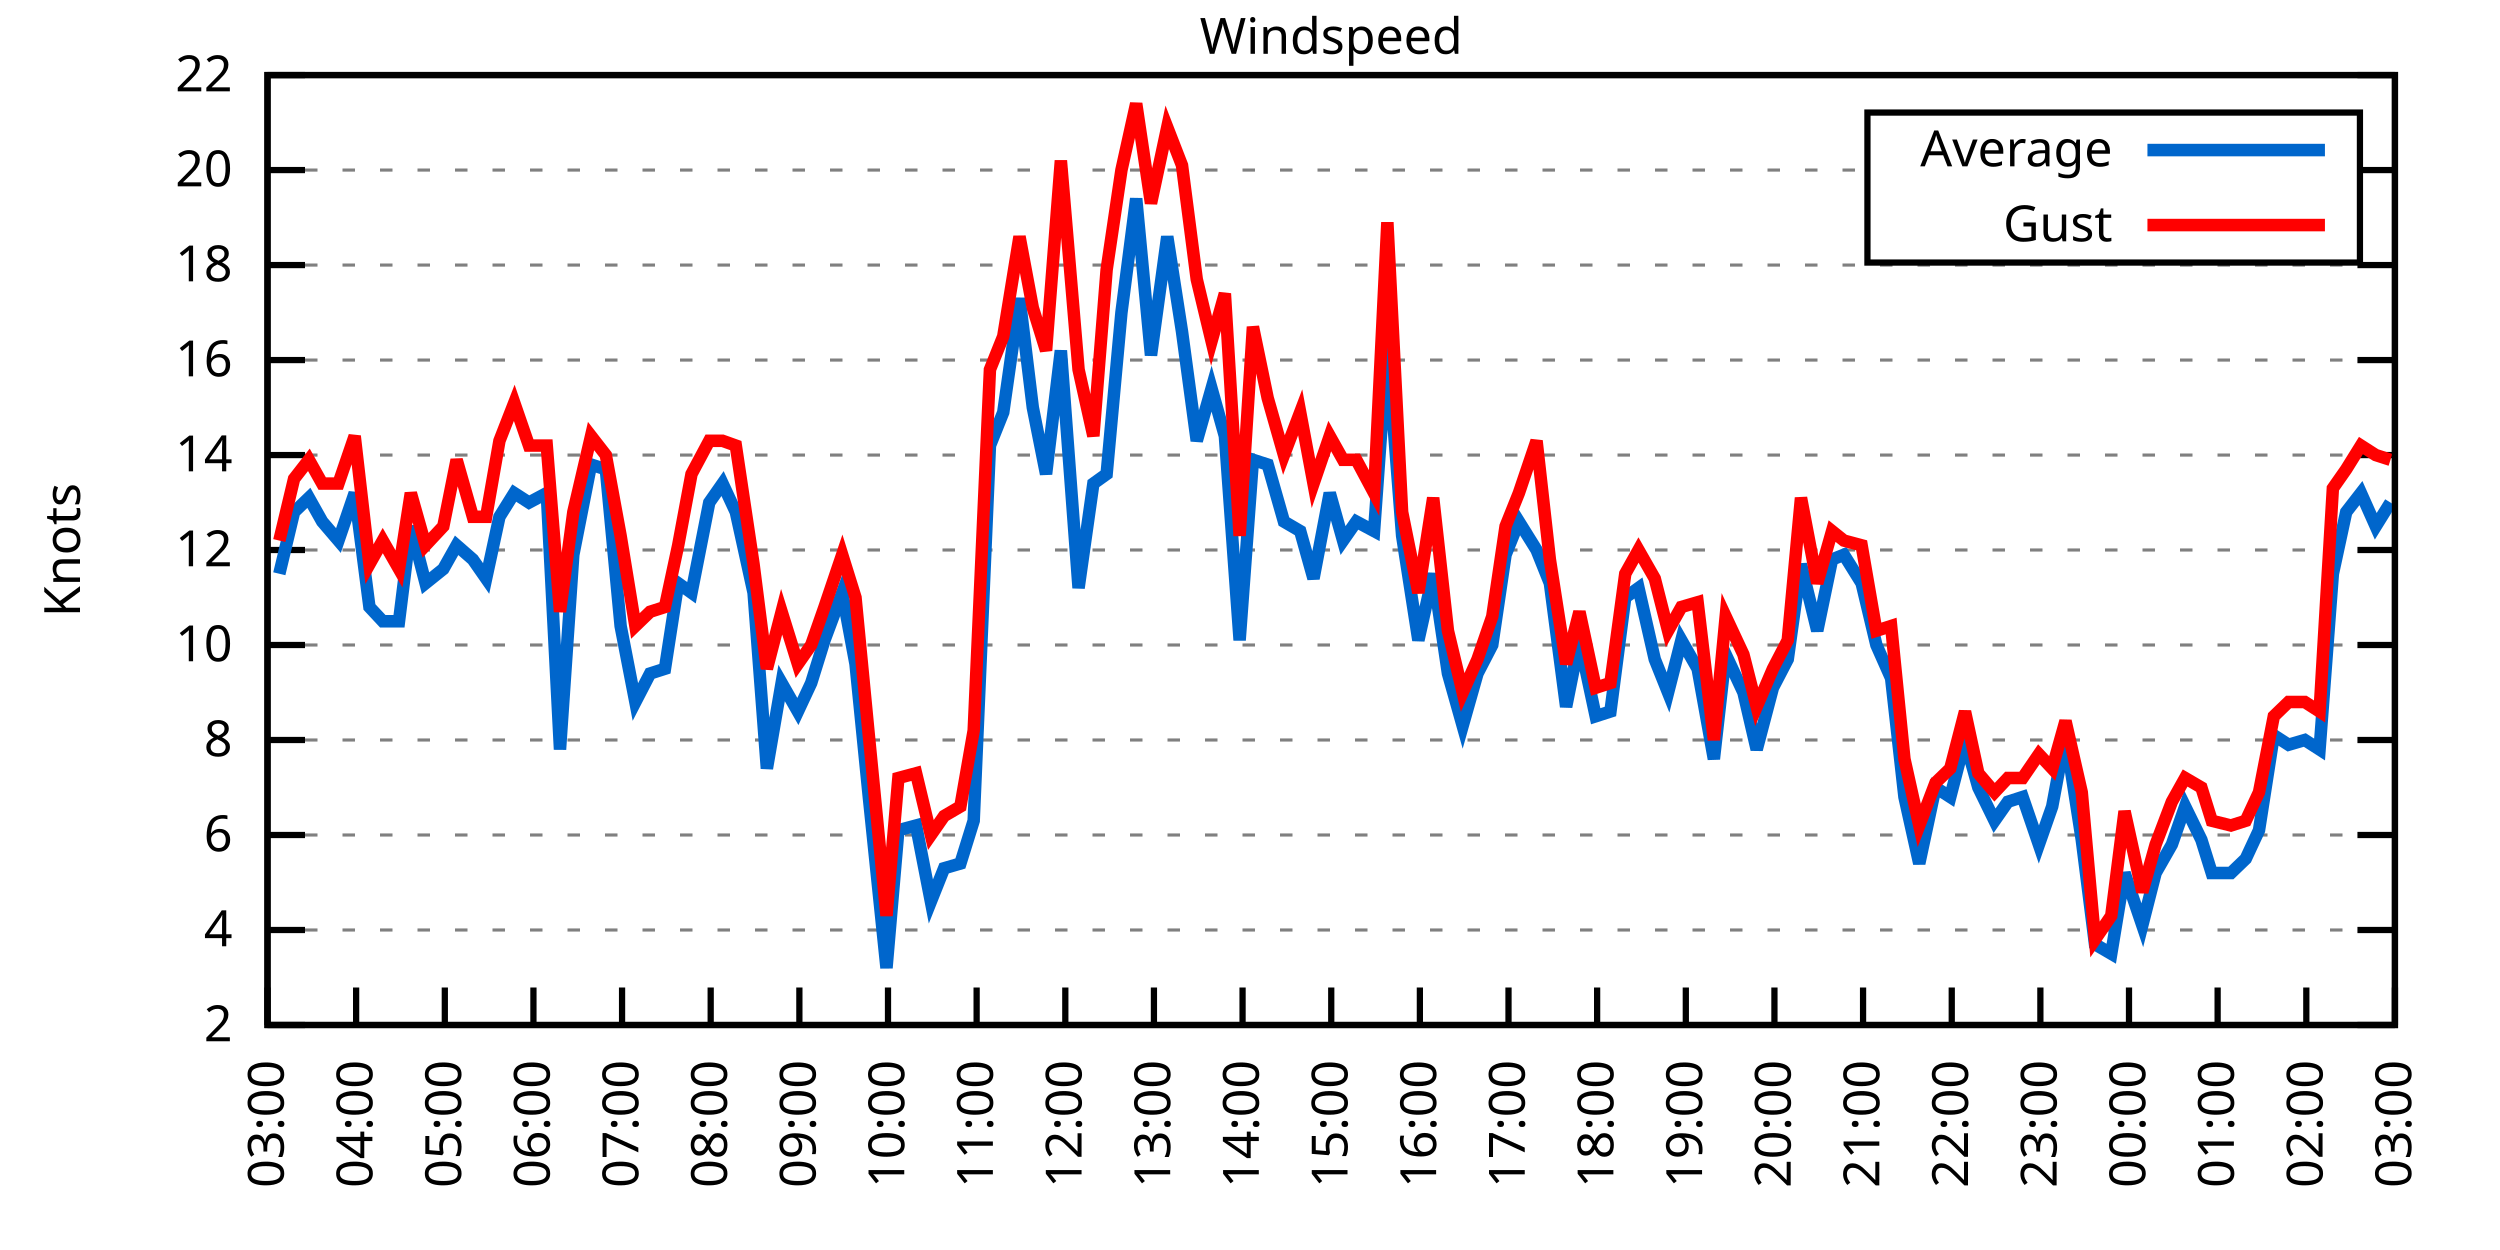
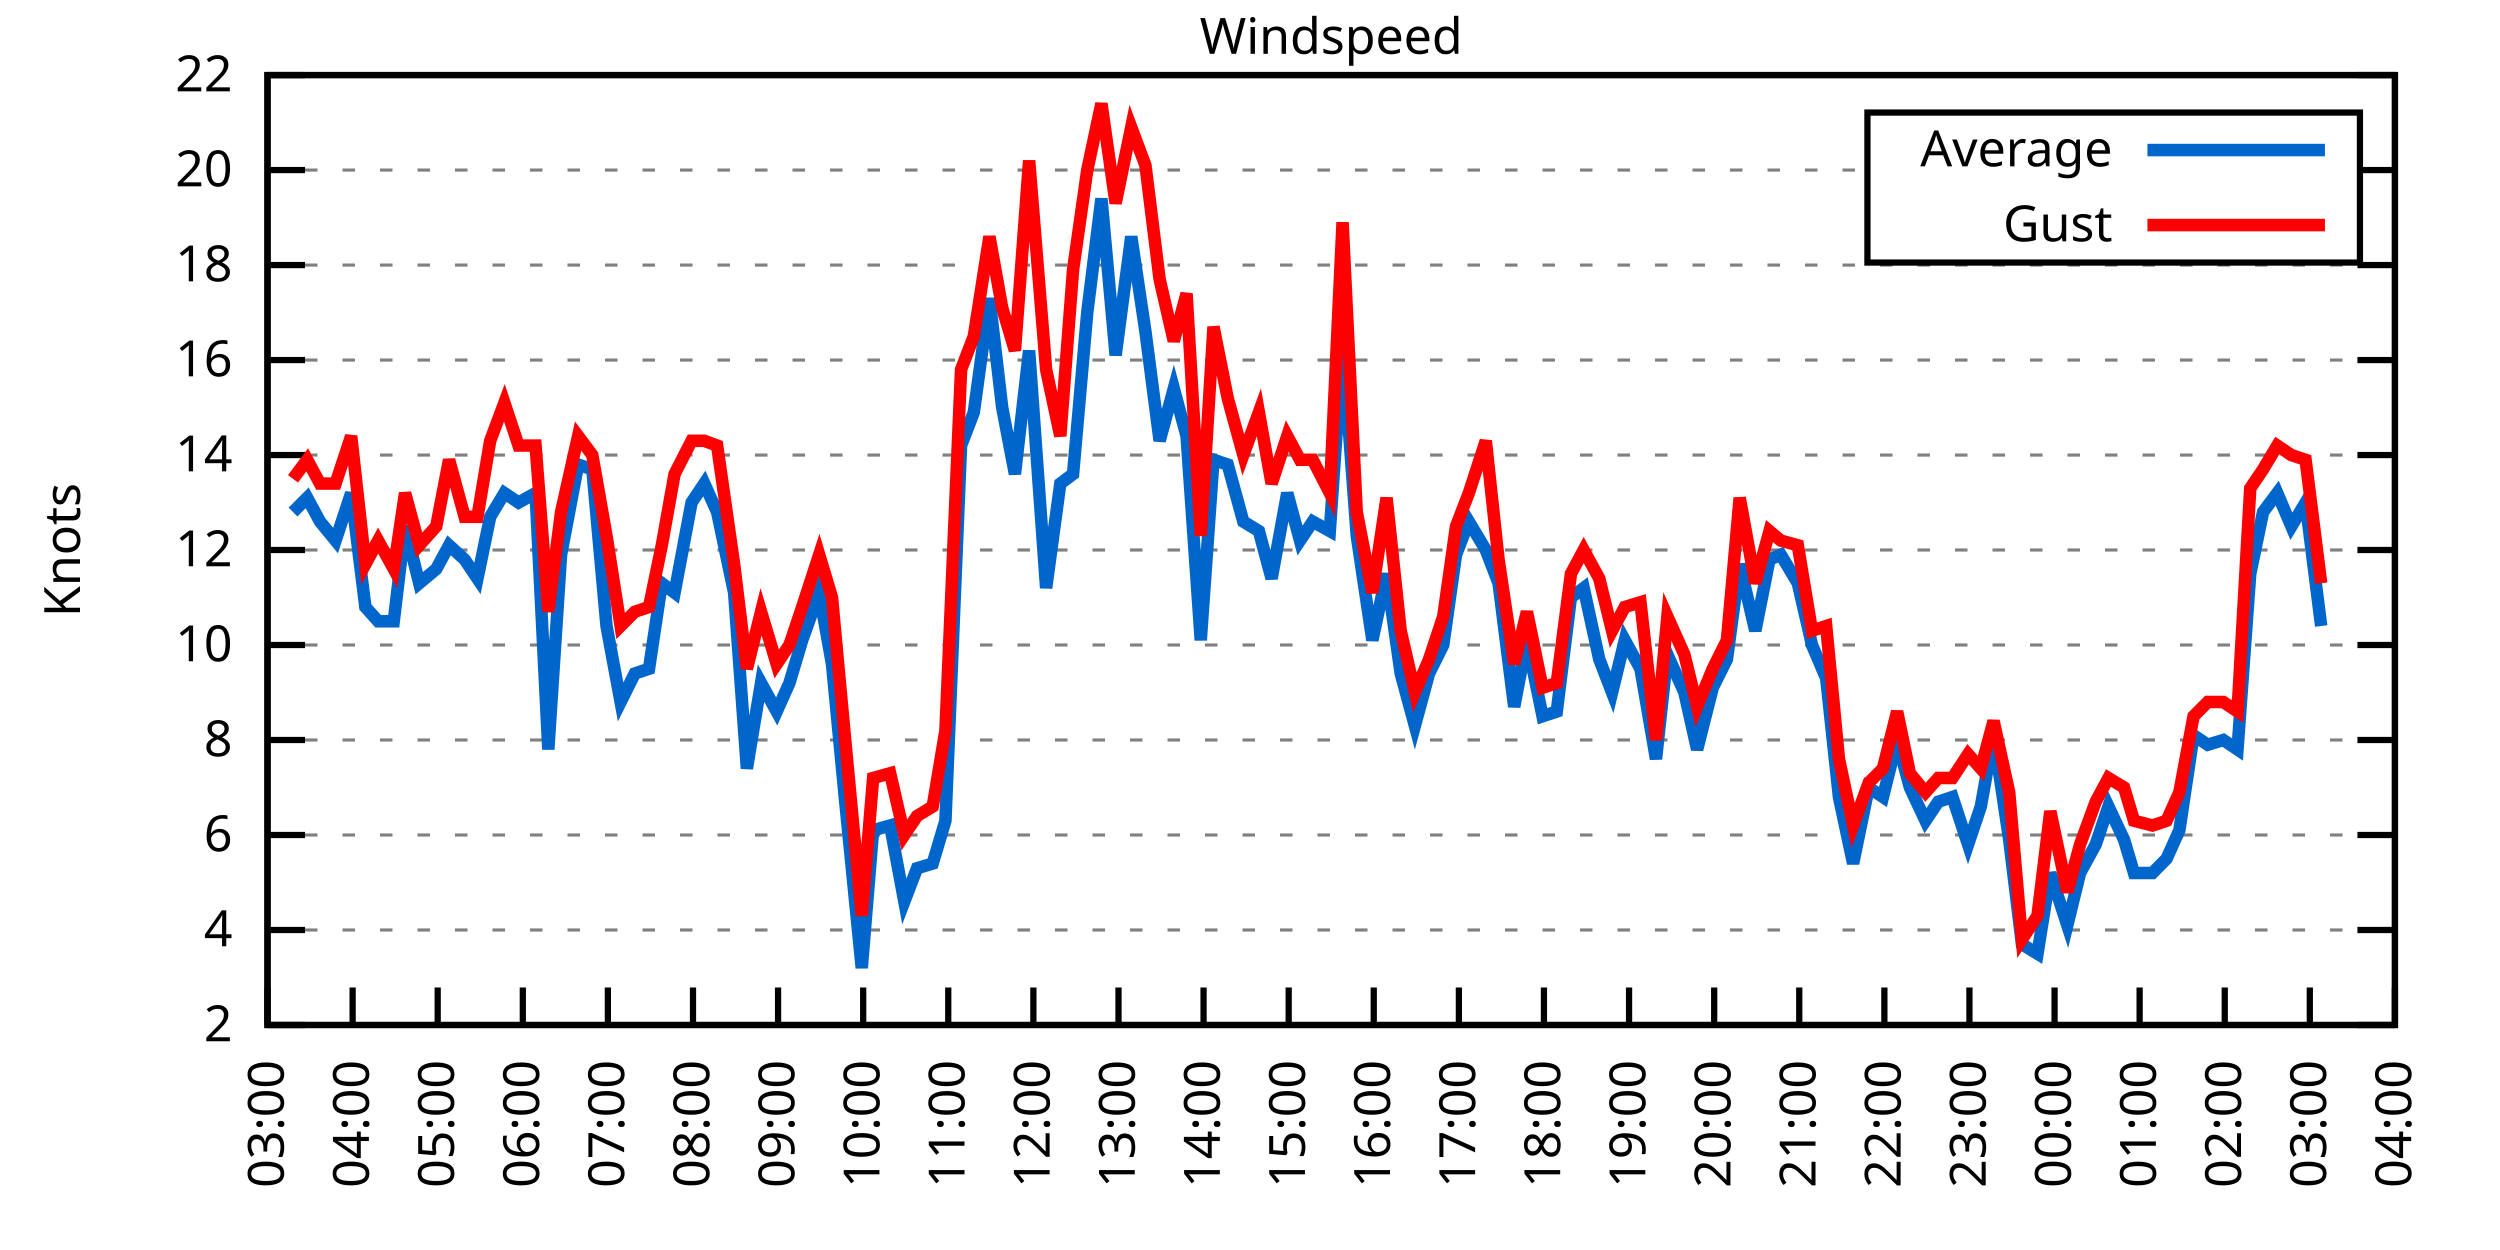
<svg xmlns="http://www.w3.org/2000/svg" xmlns:xlink="http://www.w3.org/1999/xlink" width="400" height="200" viewBox="0 0 400 200">
  <g id="gnuplot_canvas">
    <rect x="0" y="0" width="400" height="200" fill="none" />
    <defs>
      <circle id="gpDot" r="0.5" stroke-width="0.5" stroke="currentColor" />
      <path id="gpPt0" stroke-width="0.333" stroke="currentColor" d="M-1,0 h2 M0,-1 v2" />
      <path id="gpPt1" stroke-width="0.333" stroke="currentColor" d="M-1,-1 L1,1 M1,-1 L-1,1" />
      <path id="gpPt2" stroke-width="0.333" stroke="currentColor" d="M-1,0 L1,0 M0,-1 L0,1 M-1,-1 L1,1 M-1,1 L1,-1" />
      <rect id="gpPt3" stroke-width="0.333" stroke="currentColor" x="-1" y="-1" width="2" height="2" />
      <rect id="gpPt4" stroke-width="0.333" stroke="currentColor" fill="currentColor" x="-1" y="-1" width="2" height="2" />
      <circle id="gpPt5" stroke-width="0.333" stroke="currentColor" cx="0" cy="0" r="1" />
      <use xlink:href="#gpPt5" id="gpPt6" fill="currentColor" stroke="none" />
      <path id="gpPt7" stroke-width="0.333" stroke="currentColor" d="M0,-1.33 L-1.33,0.67 L1.33,0.67 z" />
      <use xlink:href="#gpPt7" id="gpPt8" fill="currentColor" stroke="none" />
      <use xlink:href="#gpPt7" id="gpPt9" stroke="currentColor" transform="rotate(180)" />
      <use xlink:href="#gpPt9" id="gpPt10" fill="currentColor" stroke="none" />
      <use xlink:href="#gpPt3" id="gpPt11" stroke="currentColor" transform="rotate(45)" />
      <use xlink:href="#gpPt11" id="gpPt12" fill="currentColor" stroke="none" />
      <path id="gpPt13" stroke-width="0.333" stroke="currentColor" d="M0,1.330 L1.265,0.411 L0.782,-1.067 L-0.782,-1.076 L-1.265,0.411 z" />
      <use xlink:href="#gpPt13" id="gpPt14" fill="currentColor" stroke="none" />
      <filter id="textbox" filterUnits="objectBoundingBox" x="0" y="0" height="1" width="1">
        <feFlood flood-color="white" flood-opacity="1" result="bgnd" />
        <feComposite in="SourceGraphic" in2="bgnd" operator="atop" />
      </filter>
      <filter id="greybox" filterUnits="objectBoundingBox" x="0" y="0" height="1" width="1">
        <feFlood flood-color="lightgrey" flood-opacity="1" result="grey" />
        <feComposite in="SourceGraphic" in2="grey" operator="atop" />
      </filter>
    </defs>
    <g fill="none" color="white" stroke="currentColor" stroke-width="1.00" stroke-linecap="butt" stroke-linejoin="miter">
</g>
    <g fill="none" color="black" stroke="currentColor" stroke-width="1.00" stroke-linecap="butt" stroke-linejoin="miter">
      <g stroke="none" shape-rendering="crispEdges">
        <polygon fill="rgb(255, 255, 255)" points="42.80,164.00 383.18,164.00 383.18,12.02 42.80,12.02 " />
      </g>
    </g>
    <g fill="none" color="black" stroke="currentColor" stroke-width="1.00" stroke-linecap="butt" stroke-linejoin="miter">
</g>
    <g fill="none" color="black" stroke="black" stroke-width="0.50" stroke-linecap="butt" stroke-linejoin="miter">
</g>
    <g fill="none" color="gray" stroke="currentColor" stroke-width="0.50" stroke-linecap="butt" stroke-linejoin="miter">
      <path stroke="gray" stroke-dasharray="2,4" class="gridline" d="M42.80,164.00 L383.19,164.00  " />
    </g>
    <g fill="none" color="gray" stroke="gray" stroke-width="1.00" stroke-linecap="butt" stroke-linejoin="miter">
</g>
    <g fill="none" color="black" stroke="currentColor" stroke-width="1.00" stroke-linecap="butt" stroke-linejoin="miter">
      <path stroke="black" d="M42.80,164.00 L48.80,164.00 M383.19,164.00 L377.19,164.00  " />
      <g transform="translate(37.20,166.60)" stroke="none" fill="black" font-family="Sans" font-size="8.00" text-anchor="end">
        <text>
          <tspan font-family="Sans"> 2</tspan>
        </text>
      </g>
    </g>
    <g fill="none" color="black" stroke="currentColor" stroke-width="1.00" stroke-linecap="butt" stroke-linejoin="miter">
</g>
    <g fill="none" color="black" stroke="black" stroke-width="0.50" stroke-linecap="butt" stroke-linejoin="miter">
</g>
    <g fill="none" color="gray" stroke="currentColor" stroke-width="0.50" stroke-linecap="butt" stroke-linejoin="miter">
      <path stroke="gray" stroke-dasharray="2,4" class="gridline" d="M42.80,148.80 L383.19,148.80  " />
    </g>
    <g fill="none" color="gray" stroke="gray" stroke-width="1.00" stroke-linecap="butt" stroke-linejoin="miter">
</g>
    <g fill="none" color="black" stroke="currentColor" stroke-width="1.00" stroke-linecap="butt" stroke-linejoin="miter">
      <path stroke="black" d="M42.80,148.80 L48.80,148.80 M383.19,148.80 L377.19,148.80  " />
      <g transform="translate(37.20,151.40)" stroke="none" fill="black" font-family="Sans" font-size="8.00" text-anchor="end">
        <text>
          <tspan font-family="Sans"> 4</tspan>
        </text>
      </g>
    </g>
    <g fill="none" color="black" stroke="currentColor" stroke-width="1.00" stroke-linecap="butt" stroke-linejoin="miter">
</g>
    <g fill="none" color="black" stroke="black" stroke-width="0.50" stroke-linecap="butt" stroke-linejoin="miter">
</g>
    <g fill="none" color="gray" stroke="currentColor" stroke-width="0.50" stroke-linecap="butt" stroke-linejoin="miter">
      <path stroke="gray" stroke-dasharray="2,4" class="gridline" d="M42.80,133.60 L383.19,133.60  " />
    </g>
    <g fill="none" color="gray" stroke="gray" stroke-width="1.00" stroke-linecap="butt" stroke-linejoin="miter">
</g>
    <g fill="none" color="black" stroke="currentColor" stroke-width="1.00" stroke-linecap="butt" stroke-linejoin="miter">
      <path stroke="black" d="M42.80,133.60 L48.80,133.60 M383.19,133.60 L377.19,133.60  " />
      <g transform="translate(37.20,136.20)" stroke="none" fill="black" font-family="Sans" font-size="8.00" text-anchor="end">
        <text>
          <tspan font-family="Sans"> 6</tspan>
        </text>
      </g>
    </g>
    <g fill="none" color="black" stroke="currentColor" stroke-width="1.00" stroke-linecap="butt" stroke-linejoin="miter">
</g>
    <g fill="none" color="black" stroke="black" stroke-width="0.50" stroke-linecap="butt" stroke-linejoin="miter">
</g>
    <g fill="none" color="gray" stroke="currentColor" stroke-width="0.50" stroke-linecap="butt" stroke-linejoin="miter">
      <path stroke="gray" stroke-dasharray="2,4" class="gridline" d="M42.80,118.40 L383.19,118.40  " />
    </g>
    <g fill="none" color="gray" stroke="gray" stroke-width="1.00" stroke-linecap="butt" stroke-linejoin="miter">
</g>
    <g fill="none" color="black" stroke="currentColor" stroke-width="1.00" stroke-linecap="butt" stroke-linejoin="miter">
      <path stroke="black" d="M42.80,118.40 L48.80,118.40 M383.19,118.40 L377.19,118.40  " />
      <g transform="translate(37.20,121.00)" stroke="none" fill="black" font-family="Sans" font-size="8.00" text-anchor="end">
        <text>
          <tspan font-family="Sans"> 8</tspan>
        </text>
      </g>
    </g>
    <g fill="none" color="black" stroke="currentColor" stroke-width="1.00" stroke-linecap="butt" stroke-linejoin="miter">
</g>
    <g fill="none" color="black" stroke="black" stroke-width="0.50" stroke-linecap="butt" stroke-linejoin="miter">
</g>
    <g fill="none" color="gray" stroke="currentColor" stroke-width="0.50" stroke-linecap="butt" stroke-linejoin="miter">
      <path stroke="gray" stroke-dasharray="2,4" class="gridline" d="M42.80,103.20 L383.19,103.20  " />
    </g>
    <g fill="none" color="gray" stroke="gray" stroke-width="1.00" stroke-linecap="butt" stroke-linejoin="miter">
</g>
    <g fill="none" color="black" stroke="currentColor" stroke-width="1.00" stroke-linecap="butt" stroke-linejoin="miter">
      <path stroke="black" d="M42.80,103.20 L48.80,103.20 M383.19,103.20 L377.19,103.20  " />
      <g transform="translate(37.20,105.80)" stroke="none" fill="black" font-family="Sans" font-size="8.00" text-anchor="end">
        <text>
          <tspan font-family="Sans"> 10</tspan>
        </text>
      </g>
    </g>
    <g fill="none" color="black" stroke="currentColor" stroke-width="1.00" stroke-linecap="butt" stroke-linejoin="miter">
</g>
    <g fill="none" color="black" stroke="black" stroke-width="0.50" stroke-linecap="butt" stroke-linejoin="miter">
</g>
    <g fill="none" color="gray" stroke="currentColor" stroke-width="0.50" stroke-linecap="butt" stroke-linejoin="miter">
      <path stroke="gray" stroke-dasharray="2,4" class="gridline" d="M42.80,88.00 L383.19,88.00  " />
    </g>
    <g fill="none" color="gray" stroke="gray" stroke-width="1.00" stroke-linecap="butt" stroke-linejoin="miter">
</g>
    <g fill="none" color="black" stroke="currentColor" stroke-width="1.00" stroke-linecap="butt" stroke-linejoin="miter">
      <path stroke="black" d="M42.80,88.00 L48.80,88.00 M383.19,88.00 L377.19,88.00  " />
      <g transform="translate(37.20,90.60)" stroke="none" fill="black" font-family="Sans" font-size="8.00" text-anchor="end">
        <text>
          <tspan font-family="Sans"> 12</tspan>
        </text>
      </g>
    </g>
    <g fill="none" color="black" stroke="currentColor" stroke-width="1.00" stroke-linecap="butt" stroke-linejoin="miter">
</g>
    <g fill="none" color="black" stroke="black" stroke-width="0.50" stroke-linecap="butt" stroke-linejoin="miter">
</g>
    <g fill="none" color="gray" stroke="currentColor" stroke-width="0.50" stroke-linecap="butt" stroke-linejoin="miter">
      <path stroke="gray" stroke-dasharray="2,4" class="gridline" d="M42.80,72.81 L383.19,72.81  " />
    </g>
    <g fill="none" color="gray" stroke="gray" stroke-width="1.00" stroke-linecap="butt" stroke-linejoin="miter">
</g>
    <g fill="none" color="black" stroke="currentColor" stroke-width="1.00" stroke-linecap="butt" stroke-linejoin="miter">
      <path stroke="black" d="M42.80,72.81 L48.80,72.81 M383.19,72.81 L377.19,72.81  " />
      <g transform="translate(37.20,75.41)" stroke="none" fill="black" font-family="Sans" font-size="8.00" text-anchor="end">
        <text>
          <tspan font-family="Sans"> 14</tspan>
        </text>
      </g>
    </g>
    <g fill="none" color="black" stroke="currentColor" stroke-width="1.00" stroke-linecap="butt" stroke-linejoin="miter">
</g>
    <g fill="none" color="black" stroke="black" stroke-width="0.50" stroke-linecap="butt" stroke-linejoin="miter">
</g>
    <g fill="none" color="gray" stroke="currentColor" stroke-width="0.50" stroke-linecap="butt" stroke-linejoin="miter">
      <path stroke="gray" stroke-dasharray="2,4" class="gridline" d="M42.80,57.61 L383.19,57.61  " />
    </g>
    <g fill="none" color="gray" stroke="gray" stroke-width="1.00" stroke-linecap="butt" stroke-linejoin="miter">
</g>
    <g fill="none" color="black" stroke="currentColor" stroke-width="1.00" stroke-linecap="butt" stroke-linejoin="miter">
      <path stroke="black" d="M42.80,57.61 L48.80,57.61 M383.19,57.61 L377.19,57.61  " />
      <g transform="translate(37.20,60.21)" stroke="none" fill="black" font-family="Sans" font-size="8.00" text-anchor="end">
        <text>
          <tspan font-family="Sans"> 16</tspan>
        </text>
      </g>
    </g>
    <g fill="none" color="black" stroke="currentColor" stroke-width="1.00" stroke-linecap="butt" stroke-linejoin="miter">
</g>
    <g fill="none" color="black" stroke="black" stroke-width="0.50" stroke-linecap="butt" stroke-linejoin="miter">
</g>
    <g fill="none" color="gray" stroke="currentColor" stroke-width="0.50" stroke-linecap="butt" stroke-linejoin="miter">
      <path stroke="gray" stroke-dasharray="2,4" class="gridline" d="M42.80,42.41 L383.19,42.41  " />
    </g>
    <g fill="none" color="gray" stroke="gray" stroke-width="1.00" stroke-linecap="butt" stroke-linejoin="miter">
</g>
    <g fill="none" color="black" stroke="currentColor" stroke-width="1.00" stroke-linecap="butt" stroke-linejoin="miter">
      <path stroke="black" d="M42.80,42.41 L48.80,42.41 M383.19,42.41 L377.19,42.41  " />
      <g transform="translate(37.20,45.01)" stroke="none" fill="black" font-family="Sans" font-size="8.00" text-anchor="end">
        <text>
          <tspan font-family="Sans"> 18</tspan>
        </text>
      </g>
    </g>
    <g fill="none" color="black" stroke="currentColor" stroke-width="1.00" stroke-linecap="butt" stroke-linejoin="miter">
</g>
    <g fill="none" color="black" stroke="black" stroke-width="0.50" stroke-linecap="butt" stroke-linejoin="miter">
</g>
    <g fill="none" color="gray" stroke="currentColor" stroke-width="0.50" stroke-linecap="butt" stroke-linejoin="miter">
      <path stroke="gray" stroke-dasharray="2,4" class="gridline" d="M42.80,27.21 L298.79,27.21 M377.59,27.21 L383.19,27.21  " />
    </g>
    <g fill="none" color="gray" stroke="gray" stroke-width="1.00" stroke-linecap="butt" stroke-linejoin="miter">
</g>
    <g fill="none" color="black" stroke="currentColor" stroke-width="1.00" stroke-linecap="butt" stroke-linejoin="miter">
      <path stroke="black" d="M42.80,27.21 L48.80,27.21 M383.19,27.21 L377.19,27.21  " />
      <g transform="translate(37.20,29.81)" stroke="none" fill="black" font-family="Sans" font-size="8.00" text-anchor="end">
        <text>
          <tspan font-family="Sans"> 20</tspan>
        </text>
      </g>
    </g>
    <g fill="none" color="black" stroke="currentColor" stroke-width="1.00" stroke-linecap="butt" stroke-linejoin="miter">
</g>
    <g fill="none" color="black" stroke="black" stroke-width="0.50" stroke-linecap="butt" stroke-linejoin="miter">
</g>
    <g fill="none" color="gray" stroke="currentColor" stroke-width="0.50" stroke-linecap="butt" stroke-linejoin="miter">
      <path stroke="gray" stroke-dasharray="2,4" class="gridline" d="M42.80,12.01 L383.19,12.01  " />
    </g>
    <g fill="none" color="gray" stroke="gray" stroke-width="1.00" stroke-linecap="butt" stroke-linejoin="miter">
</g>
    <g fill="none" color="black" stroke="currentColor" stroke-width="1.00" stroke-linecap="butt" stroke-linejoin="miter">
      <path stroke="black" d="M42.80,12.01 L48.80,12.01 M383.19,12.01 L377.19,12.01  " />
      <g transform="translate(37.20,14.61)" stroke="none" fill="black" font-family="Sans" font-size="8.00" text-anchor="end">
        <text>
          <tspan font-family="Sans"> 22</tspan>
        </text>
      </g>
    </g>
    <g fill="none" color="black" stroke="currentColor" stroke-width="1.00" stroke-linecap="butt" stroke-linejoin="miter">
      <path stroke="black" d="M42.80,164.00 L42.80,158.00  " />
      <g transform="translate(45.40,169.60) rotate(270.00)" stroke="none" fill="black" font-family="Sans" font-size="8.00" text-anchor="end">
        <text>
          <tspan font-family="Sans">03:00</tspan>
        </text>
      </g>
    </g>
    <g fill="none" color="black" stroke="currentColor" stroke-width="1.00" stroke-linecap="butt" stroke-linejoin="miter">
-       <path stroke="black" d="M56.98,164.00 L56.98,158.00  " />
-       <g transform="translate(59.58,169.60) rotate(270.00)" stroke="none" fill="black" font-family="Sans" font-size="8.00" text-anchor="end">
+       <path stroke="black" d="M56.42,164.00 L56.42,158.00  " />
+       <g transform="translate(59.02,169.60) rotate(270.00)" stroke="none" fill="black" font-family="Sans" font-size="8.00" text-anchor="end">
        <text>
          <tspan font-family="Sans">04:00</tspan>
        </text>
      </g>
    </g>
    <g fill="none" color="black" stroke="currentColor" stroke-width="1.00" stroke-linecap="butt" stroke-linejoin="miter">
-       <path stroke="black" d="M71.17,164.00 L71.17,158.00  " />
-       <g transform="translate(73.77,169.60) rotate(270.00)" stroke="none" fill="black" font-family="Sans" font-size="8.00" text-anchor="end">
+       <path stroke="black" d="M70.03,164.00 L70.03,158.00  " />
+       <g transform="translate(72.63,169.60) rotate(270.00)" stroke="none" fill="black" font-family="Sans" font-size="8.00" text-anchor="end">
        <text>
          <tspan font-family="Sans">05:00</tspan>
        </text>
      </g>
    </g>
    <g fill="none" color="black" stroke="currentColor" stroke-width="1.00" stroke-linecap="butt" stroke-linejoin="miter">
-       <path stroke="black" d="M85.35,164.00 L85.35,158.00  " />
-       <g transform="translate(87.95,169.60) rotate(270.00)" stroke="none" fill="black" font-family="Sans" font-size="8.00" text-anchor="end">
+       <path stroke="black" d="M83.65,164.00 L83.65,158.00  " />
+       <g transform="translate(86.25,169.60) rotate(270.00)" stroke="none" fill="black" font-family="Sans" font-size="8.00" text-anchor="end">
        <text>
          <tspan font-family="Sans">06:00</tspan>
        </text>
      </g>
    </g>
    <g fill="none" color="black" stroke="currentColor" stroke-width="1.00" stroke-linecap="butt" stroke-linejoin="miter">
-       <path stroke="black" d="M99.53,164.00 L99.53,158.00  " />
-       <g transform="translate(102.13,169.60) rotate(270.00)" stroke="none" fill="black" font-family="Sans" font-size="8.00" text-anchor="end">
+       <path stroke="black" d="M97.26,164.00 L97.26,158.00  " />
+       <g transform="translate(99.86,169.60) rotate(270.00)" stroke="none" fill="black" font-family="Sans" font-size="8.00" text-anchor="end">
        <text>
          <tspan font-family="Sans">07:00</tspan>
        </text>
      </g>
    </g>
    <g fill="none" color="black" stroke="currentColor" stroke-width="1.00" stroke-linecap="butt" stroke-linejoin="miter">
-       <path stroke="black" d="M113.71,164.00 L113.71,158.00  " />
-       <g transform="translate(116.31,169.60) rotate(270.00)" stroke="none" fill="black" font-family="Sans" font-size="8.00" text-anchor="end">
+       <path stroke="black" d="M110.88,164.00 L110.88,158.00  " />
+       <g transform="translate(113.48,169.60) rotate(270.00)" stroke="none" fill="black" font-family="Sans" font-size="8.00" text-anchor="end">
        <text>
          <tspan font-family="Sans">08:00</tspan>
        </text>
      </g>
    </g>
    <g fill="none" color="black" stroke="currentColor" stroke-width="1.00" stroke-linecap="butt" stroke-linejoin="miter">
-       <path stroke="black" d="M127.90,164.00 L127.90,158.00  " />
-       <g transform="translate(130.50,169.60) rotate(270.00)" stroke="none" fill="black" font-family="Sans" font-size="8.00" text-anchor="end">
+       <path stroke="black" d="M124.49,164.00 L124.49,158.00  " />
+       <g transform="translate(127.09,169.60) rotate(270.00)" stroke="none" fill="black" font-family="Sans" font-size="8.00" text-anchor="end">
        <text>
          <tspan font-family="Sans">09:00</tspan>
        </text>
      </g>
    </g>
    <g fill="none" color="black" stroke="currentColor" stroke-width="1.00" stroke-linecap="butt" stroke-linejoin="miter">
-       <path stroke="black" d="M142.08,164.00 L142.08,158.00  " />
-       <g transform="translate(144.68,169.60) rotate(270.00)" stroke="none" fill="black" font-family="Sans" font-size="8.00" text-anchor="end">
+       <path stroke="black" d="M138.11,164.00 L138.11,158.00  " />
+       <g transform="translate(140.71,169.60) rotate(270.00)" stroke="none" fill="black" font-family="Sans" font-size="8.00" text-anchor="end">
        <text>
          <tspan font-family="Sans">10:00</tspan>
        </text>
      </g>
    </g>
    <g fill="none" color="black" stroke="currentColor" stroke-width="1.00" stroke-linecap="butt" stroke-linejoin="miter">
-       <path stroke="black" d="M156.26,164.00 L156.26,158.00  " />
-       <g transform="translate(158.86,169.60) rotate(270.00)" stroke="none" fill="black" font-family="Sans" font-size="8.00" text-anchor="end">
+       <path stroke="black" d="M151.72,164.00 L151.72,158.00  " />
+       <g transform="translate(154.32,169.60) rotate(270.00)" stroke="none" fill="black" font-family="Sans" font-size="8.00" text-anchor="end">
        <text>
          <tspan font-family="Sans">11:00</tspan>
        </text>
      </g>
    </g>
    <g fill="none" color="black" stroke="currentColor" stroke-width="1.00" stroke-linecap="butt" stroke-linejoin="miter">
-       <path stroke="black" d="M170.45,164.00 L170.45,158.00  " />
-       <g transform="translate(173.05,169.60) rotate(270.00)" stroke="none" fill="black" font-family="Sans" font-size="8.00" text-anchor="end">
+       <path stroke="black" d="M165.34,164.00 L165.34,158.00  " />
+       <g transform="translate(167.94,169.60) rotate(270.00)" stroke="none" fill="black" font-family="Sans" font-size="8.00" text-anchor="end">
        <text>
          <tspan font-family="Sans">12:00</tspan>
        </text>
      </g>
    </g>
    <g fill="none" color="black" stroke="currentColor" stroke-width="1.00" stroke-linecap="butt" stroke-linejoin="miter">
-       <path stroke="black" d="M184.63,164.00 L184.63,158.00  " />
-       <g transform="translate(187.23,169.60) rotate(270.00)" stroke="none" fill="black" font-family="Sans" font-size="8.00" text-anchor="end">
+       <path stroke="black" d="M178.96,164.00 L178.96,158.00  " />
+       <g transform="translate(181.56,169.60) rotate(270.00)" stroke="none" fill="black" font-family="Sans" font-size="8.00" text-anchor="end">
        <text>
          <tspan font-family="Sans">13:00</tspan>
        </text>
      </g>
    </g>
    <g fill="none" color="black" stroke="currentColor" stroke-width="1.00" stroke-linecap="butt" stroke-linejoin="miter">
-       <path stroke="black" d="M198.81,164.00 L198.81,158.00  " />
-       <g transform="translate(201.41,169.60) rotate(270.00)" stroke="none" fill="black" font-family="Sans" font-size="8.00" text-anchor="end">
+       <path stroke="black" d="M192.57,164.00 L192.57,158.00  " />
+       <g transform="translate(195.17,169.60) rotate(270.00)" stroke="none" fill="black" font-family="Sans" font-size="8.00" text-anchor="end">
        <text>
          <tspan font-family="Sans">14:00</tspan>
        </text>
      </g>
    </g>
    <g fill="none" color="black" stroke="currentColor" stroke-width="1.00" stroke-linecap="butt" stroke-linejoin="miter">
-       <path stroke="black" d="M213.00,164.00 L213.00,158.00  " />
-       <g transform="translate(215.60,169.60) rotate(270.00)" stroke="none" fill="black" font-family="Sans" font-size="8.00" text-anchor="end">
+       <path stroke="black" d="M206.19,164.00 L206.19,158.00  " />
+       <g transform="translate(208.79,169.60) rotate(270.00)" stroke="none" fill="black" font-family="Sans" font-size="8.00" text-anchor="end">
        <text>
          <tspan font-family="Sans">15:00</tspan>
        </text>
      </g>
    </g>
    <g fill="none" color="black" stroke="currentColor" stroke-width="1.00" stroke-linecap="butt" stroke-linejoin="miter">
-       <path stroke="black" d="M227.18,164.00 L227.18,158.00  " />
-       <g transform="translate(229.78,169.60) rotate(270.00)" stroke="none" fill="black" font-family="Sans" font-size="8.00" text-anchor="end">
+       <path stroke="black" d="M219.80,164.00 L219.80,158.00  " />
+       <g transform="translate(222.40,169.60) rotate(270.00)" stroke="none" fill="black" font-family="Sans" font-size="8.00" text-anchor="end">
        <text>
          <tspan font-family="Sans">16:00</tspan>
        </text>
      </g>
    </g>
    <g fill="none" color="black" stroke="currentColor" stroke-width="1.00" stroke-linecap="butt" stroke-linejoin="miter">
-       <path stroke="black" d="M241.36,164.00 L241.36,158.00  " />
-       <g transform="translate(243.96,169.60) rotate(270.00)" stroke="none" fill="black" font-family="Sans" font-size="8.00" text-anchor="end">
+       <path stroke="black" d="M233.42,164.00 L233.42,158.00  " />
+       <g transform="translate(236.02,169.60) rotate(270.00)" stroke="none" fill="black" font-family="Sans" font-size="8.00" text-anchor="end">
        <text>
          <tspan font-family="Sans">17:00</tspan>
        </text>
      </g>
    </g>
    <g fill="none" color="black" stroke="currentColor" stroke-width="1.00" stroke-linecap="butt" stroke-linejoin="miter">
-       <path stroke="black" d="M255.54,164.00 L255.54,158.00  " />
-       <g transform="translate(258.14,169.60) rotate(270.00)" stroke="none" fill="black" font-family="Sans" font-size="8.00" text-anchor="end">
+       <path stroke="black" d="M247.03,164.00 L247.03,158.00  " />
+       <g transform="translate(249.63,169.60) rotate(270.00)" stroke="none" fill="black" font-family="Sans" font-size="8.00" text-anchor="end">
        <text>
          <tspan font-family="Sans">18:00</tspan>
        </text>
      </g>
    </g>
    <g fill="none" color="black" stroke="currentColor" stroke-width="1.00" stroke-linecap="butt" stroke-linejoin="miter">
-       <path stroke="black" d="M269.73,164.00 L269.73,158.00  " />
-       <g transform="translate(272.33,169.60) rotate(270.00)" stroke="none" fill="black" font-family="Sans" font-size="8.00" text-anchor="end">
+       <path stroke="black" d="M260.65,164.00 L260.65,158.00  " />
+       <g transform="translate(263.25,169.60) rotate(270.00)" stroke="none" fill="black" font-family="Sans" font-size="8.00" text-anchor="end">
        <text>
          <tspan font-family="Sans">19:00</tspan>
        </text>
      </g>
    </g>
    <g fill="none" color="black" stroke="currentColor" stroke-width="1.00" stroke-linecap="butt" stroke-linejoin="miter">
-       <path stroke="black" d="M283.91,164.00 L283.91,158.00  " />
-       <g transform="translate(286.51,169.60) rotate(270.00)" stroke="none" fill="black" font-family="Sans" font-size="8.00" text-anchor="end">
+       <path stroke="black" d="M274.27,164.00 L274.27,158.00  " />
+       <g transform="translate(276.87,169.60) rotate(270.00)" stroke="none" fill="black" font-family="Sans" font-size="8.00" text-anchor="end">
        <text>
          <tspan font-family="Sans">20:00</tspan>
        </text>
      </g>
    </g>
    <g fill="none" color="black" stroke="currentColor" stroke-width="1.00" stroke-linecap="butt" stroke-linejoin="miter">
-       <path stroke="black" d="M298.09,164.00 L298.09,158.00  " />
-       <g transform="translate(300.69,169.60) rotate(270.00)" stroke="none" fill="black" font-family="Sans" font-size="8.00" text-anchor="end">
+       <path stroke="black" d="M287.88,164.00 L287.88,158.00  " />
+       <g transform="translate(290.48,169.60) rotate(270.00)" stroke="none" fill="black" font-family="Sans" font-size="8.00" text-anchor="end">
        <text>
          <tspan font-family="Sans">21:00</tspan>
        </text>
      </g>
    </g>
    <g fill="none" color="black" stroke="currentColor" stroke-width="1.00" stroke-linecap="butt" stroke-linejoin="miter">
-       <path stroke="black" d="M312.28,164.00 L312.28,158.00  " />
-       <g transform="translate(314.88,169.60) rotate(270.00)" stroke="none" fill="black" font-family="Sans" font-size="8.00" text-anchor="end">
+       <path stroke="black" d="M301.50,164.00 L301.50,158.00  " />
+       <g transform="translate(304.10,169.60) rotate(270.00)" stroke="none" fill="black" font-family="Sans" font-size="8.00" text-anchor="end">
        <text>
          <tspan font-family="Sans">22:00</tspan>
        </text>
      </g>
    </g>
    <g fill="none" color="black" stroke="currentColor" stroke-width="1.00" stroke-linecap="butt" stroke-linejoin="miter">
-       <path stroke="black" d="M326.46,164.00 L326.46,158.00  " />
-       <g transform="translate(329.06,169.60) rotate(270.00)" stroke="none" fill="black" font-family="Sans" font-size="8.00" text-anchor="end">
+       <path stroke="black" d="M315.11,164.00 L315.11,158.00  " />
+       <g transform="translate(317.71,169.60) rotate(270.00)" stroke="none" fill="black" font-family="Sans" font-size="8.00" text-anchor="end">
        <text>
          <tspan font-family="Sans">23:00</tspan>
        </text>
      </g>
    </g>
    <g fill="none" color="black" stroke="currentColor" stroke-width="1.00" stroke-linecap="butt" stroke-linejoin="miter">
-       <path stroke="black" d="M340.64,164.00 L340.64,158.00  " />
-       <g transform="translate(343.24,169.60) rotate(270.00)" stroke="none" fill="black" font-family="Sans" font-size="8.00" text-anchor="end">
+       <path stroke="black" d="M328.73,164.00 L328.73,158.00  " />
+       <g transform="translate(331.33,169.60) rotate(270.00)" stroke="none" fill="black" font-family="Sans" font-size="8.00" text-anchor="end">
        <text>
          <tspan font-family="Sans">00:00</tspan>
        </text>
      </g>
    </g>
    <g fill="none" color="black" stroke="currentColor" stroke-width="1.00" stroke-linecap="butt" stroke-linejoin="miter">
-       <path stroke="black" d="M354.82,164.00 L354.82,158.00  " />
-       <g transform="translate(357.42,169.60) rotate(270.00)" stroke="none" fill="black" font-family="Sans" font-size="8.00" text-anchor="end">
+       <path stroke="black" d="M342.34,164.00 L342.34,158.00  " />
+       <g transform="translate(344.94,169.60) rotate(270.00)" stroke="none" fill="black" font-family="Sans" font-size="8.00" text-anchor="end">
        <text>
          <tspan font-family="Sans">01:00</tspan>
        </text>
      </g>
    </g>
    <g fill="none" color="black" stroke="currentColor" stroke-width="1.00" stroke-linecap="butt" stroke-linejoin="miter">
-       <path stroke="black" d="M369.01,164.00 L369.01,158.00  " />
-       <g transform="translate(371.61,169.60) rotate(270.00)" stroke="none" fill="black" font-family="Sans" font-size="8.00" text-anchor="end">
+       <path stroke="black" d="M355.96,164.00 L355.96,158.00  " />
+       <g transform="translate(358.56,169.60) rotate(270.00)" stroke="none" fill="black" font-family="Sans" font-size="8.00" text-anchor="end">
        <text>
          <tspan font-family="Sans">02:00</tspan>
+         </text>
+       </g>
+     </g>
+     <g fill="none" color="black" stroke="currentColor" stroke-width="1.00" stroke-linecap="butt" stroke-linejoin="miter">
+       <path stroke="black" d="M369.57,164.00 L369.57,158.00  " />
+       <g transform="translate(372.17,169.60) rotate(270.00)" stroke="none" fill="black" font-family="Sans" font-size="8.00" text-anchor="end">
+         <text>
+           <tspan font-family="Sans">03:00</tspan>
        </text>
      </g>
    </g>
    <g fill="none" color="black" stroke="currentColor" stroke-width="1.00" stroke-linecap="butt" stroke-linejoin="miter">
      <path stroke="black" d="M383.19,164.00 L383.19,158.00  " />
      <g transform="translate(385.79,169.60) rotate(270.00)" stroke="none" fill="black" font-family="Sans" font-size="8.00" text-anchor="end">
        <text>
-           <tspan font-family="Sans">03:00</tspan>
+           <tspan font-family="Sans">04:00</tspan>
        </text>
      </g>
    </g>
    <g fill="none" color="black" stroke="currentColor" stroke-width="1.00" stroke-linecap="butt" stroke-linejoin="miter">
</g>
    <g fill="none" color="black" stroke="currentColor" stroke-width="1.00" stroke-linecap="butt" stroke-linejoin="miter">
      <path stroke="black" d="M42.80,12.01 L42.80,164.00 L383.19,164.00 L383.19,12.01 L42.80,12.01 Z  " />
    </g>
    <g fill="none" color="black" stroke="currentColor" stroke-width="1.00" stroke-linecap="butt" stroke-linejoin="miter">
</g>
    <g fill="none" color="black" stroke="currentColor" stroke-width="1.00" stroke-linecap="butt" stroke-linejoin="miter">
      <path stroke="black" d="M298.79,42.01 L298.79,18.01 L377.59,18.01 L377.59,42.01 L298.79,42.01 Z  " />
    </g>
    <g id="Windspeed_plot_1">
      <g fill="none" color="white" stroke="black" stroke-width="2.00" stroke-linecap="butt" stroke-linejoin="miter">
</g>
      <g fill="none" color="black" stroke="currentColor" stroke-width="2.00" stroke-linecap="butt" stroke-linejoin="miter">
        <g transform="translate(337.99,26.61)" stroke="none" fill="black" font-family="Sans" font-size="8.00" text-anchor="end">
          <text>
            <tspan font-family="Sans">Average</tspan>
          </text>
        </g>
      </g>
      <g fill="none" color="black" stroke="currentColor" stroke-width="2.00" stroke-linecap="butt" stroke-linejoin="miter">
-         <path stroke="rgb(  0, 102, 204)" d="M343.59,24.01 L371.99,24.01 M44.69,91.80 L47.05,81.93 L49.42,79.65 L51.55,83.45 L54.15,86.49 L56.75,78.89   L59.11,97.12 L61.24,99.40 L63.84,99.40 L65.73,84.21 L68.09,93.32 L70.93,91.04 L73.06,87.25 L75.66,89.52   L77.78,92.56 L79.91,82.69 L82.28,78.89 L84.64,80.41 L87.48,78.89 L89.60,119.92 L91.73,88.76 L94.57,74.33   L96.93,75.09 L99.30,100.16 L101.66,112.32 L104.02,107.76 L106.39,107.00 L108.51,93.32 L110.64,94.84 L113.48,80.41   L115.61,77.37 L117.73,81.93 L120.57,94.84 L122.70,122.96 L125.06,109.28 L127.66,113.84 L129.79,109.28 L131.92,102.44   L134.75,94.84 L136.88,106.24 L139.01,127.52 L141.84,154.88 L143.74,132.84 L146.57,132.08 L148.94,144.24 L151.06,138.92   L153.66,138.16 L155.79,131.32 L158.39,71.29 L160.52,65.97 L163.12,47.73 L165.25,65.21 L167.37,75.85 L169.74,56.09   L172.57,94.08 L174.94,77.37 L177.06,75.85 L179.43,50.01 L181.79,31.77 L184.16,56.85 L186.76,37.85 L189.12,53.05   L191.48,70.53 L193.85,62.17 L195.98,69.77 L198.34,102.44 L200.47,73.57 L202.83,74.33 L205.43,83.45 L208.03,84.97   L210.16,92.56 L212.76,78.89 L214.89,86.49 L217.01,83.45 L219.85,84.97 L221.98,55.33 L224.34,85.73 L226.94,102.44   L229.31,91.80 L231.67,107.76 L234.03,116.12 L236.40,107.76 L238.76,103.20 L240.89,88.76 L243.02,83.45 L245.85,88.00   L247.98,93.32 L250.58,113.08 L252.71,102.44 L255.31,114.60 L257.67,113.84 L260.04,95.60 L262.16,94.08 L264.76,105.48   L266.89,110.80 L269.02,102.44 L271.62,107.00 L274.22,121.44 L276.11,104.72 L278.95,110.80 L281.07,119.92 L283.67,110.04   L286.04,105.48 L288.16,90.28 L290.76,100.92 L293.13,89.52 L295.02,88.76 L297.86,93.32 L300.22,103.20 L302.58,108.52   L304.71,127.52 L307.08,138.16 L309.68,126.00 L312.04,127.52 L314.40,118.40 L316.53,126.00 L319.13,131.32 L321.26,128.28   L323.62,127.52 L326.22,135.12 L328.35,129.04 L330.48,117.64 L333.08,134.36 L335.20,151.08 L337.80,152.60 L339.93,139.68   L342.77,148.04 L344.90,139.68 L347.50,135.12 L349.62,129.04 L352.22,134.36 L353.88,139.68 L356.95,139.68 L359.32,137.40   L361.44,132.84 L363.81,117.64 L366.17,119.16 L368.77,118.40 L371.13,119.92 L373.26,91.80 L375.39,81.93 L377.75,78.89   L380.12,84.21 L382.48,80.41  " />
+         <path stroke="rgb(  0, 102, 204)" d="M343.59,24.01 L371.99,24.01 M46.88,81.93 L49.15,79.65 L51.20,83.45 L53.69,86.49 L56.19,78.89 L58.46,97.12   L60.50,99.40 L63.00,99.40 L64.81,84.21 L67.08,93.32 L69.80,91.04 L71.85,87.25 L74.34,89.52 L76.39,92.56   L78.43,82.69 L80.70,78.89 L82.97,80.41 L85.69,78.89 L87.73,119.92 L89.77,88.76 L92.50,74.33 L94.77,75.09   L97.04,100.16 L99.30,112.32 L101.57,107.76 L103.84,107.00 L105.89,93.32 L107.93,94.84 L110.65,80.41 L112.69,77.37   L114.74,81.93 L117.46,94.84 L119.50,122.96 L121.77,109.28 L124.27,113.84 L126.31,109.28 L128.35,102.44 L131.07,94.84   L133.12,106.24 L135.16,127.52 L137.88,154.88 L139.70,132.84 L142.42,132.08 L144.69,144.24 L146.73,138.92 L149.23,138.16   L151.27,131.32 L153.77,71.29 L155.81,65.97 L158.31,47.73 L160.35,65.21 L162.39,75.85 L164.66,56.09 L167.38,94.08   L169.65,77.37 L171.69,75.85 L173.96,50.01 L176.23,31.77 L178.50,56.85 L181.00,37.85 L183.27,53.05 L185.54,70.53   L187.81,62.17 L189.85,69.77 L192.12,102.44 L194.16,73.57 L196.43,74.33 L198.93,83.45 L201.42,84.97 L203.46,92.56   L205.96,78.89 L208.00,86.49 L210.04,83.45 L212.77,84.97 L214.81,55.33 L217.08,85.73 L219.58,102.44 L221.85,91.80   L224.11,107.76 L226.38,116.12 L228.65,107.76 L230.92,103.20 L232.96,88.76 L235.01,83.45 L237.73,88.00 L239.77,93.32   L242.27,113.08 L244.31,102.44 L246.81,114.60 L249.08,113.84 L251.35,95.60 L253.39,94.08 L255.88,105.48 L257.93,110.80   L259.97,102.44 L262.47,107.00 L264.96,121.44 L266.78,104.72 L269.50,110.80 L271.54,119.92 L274.04,110.04 L276.31,105.48   L278.35,90.28 L280.85,100.92 L283.12,89.52 L284.93,88.76 L287.65,93.32 L289.92,103.20 L292.19,108.52 L294.23,127.52   L296.50,138.16 L299.00,126.00 L301.27,127.52 L303.54,118.40 L305.58,126.00 L308.08,131.32 L310.12,128.28 L312.39,127.52   L314.89,135.12 L316.93,129.04 L318.97,117.64 L321.47,134.36 L323.51,151.08 L326.00,152.60 L328.05,139.68 L330.77,148.04   L332.81,139.68 L335.31,135.12 L337.35,129.04 L339.85,134.36 L341.44,139.68 L344.39,139.68 L346.65,137.40 L348.70,132.84   L350.97,117.64 L353.24,119.16 L355.73,118.40 L358.00,119.92 L360.04,91.80 L362.09,81.93 L364.36,78.89 L366.62,84.21   L368.89,80.41 L371.39,100.16  " />
      </g>
    </g>
    <g id="Windspeed_plot_2">
      <g fill="none" color="black" stroke="currentColor" stroke-width="2.00" stroke-linecap="butt" stroke-linejoin="miter">
        <g transform="translate(337.99,38.61)" stroke="none" fill="black" font-family="Sans" font-size="8.00" text-anchor="end">
          <text>
            <tspan font-family="Sans">Gust</tspan>
          </text>
        </g>
      </g>
      <g fill="none" color="black" stroke="currentColor" stroke-width="2.00" stroke-linecap="butt" stroke-linejoin="miter">
-         <path stroke="rgb(255,   0,   0)" d="M343.59,36.01 L371.99,36.01 M44.69,86.49 L47.05,76.61 L49.42,73.57 L51.55,77.37 L54.15,77.37 L56.75,69.77   L59.11,90.28 L61.24,86.49 L63.84,91.04 L65.73,78.89 L68.09,87.25 L70.93,84.21 L73.06,73.57 L75.66,82.69   L77.78,82.69 L79.91,70.53 L82.28,64.45 L84.64,71.29 L87.48,71.29 L89.60,97.88 L91.73,81.93 L94.57,69.77   L96.93,72.81 L99.30,85.73 L101.66,100.16 L104.02,97.88 L106.39,97.12 L108.51,87.25 L110.64,75.85 L113.48,70.53   L115.61,70.53 L117.73,71.29 L120.57,90.28 L122.70,107.00 L125.06,97.88 L127.66,106.24 L129.79,103.20 L131.92,97.12   L134.75,88.76 L136.88,95.60 L139.01,117.64 L141.84,146.52 L143.74,124.48 L146.57,123.72 L148.94,133.60 L151.06,130.56   L153.66,129.04 L155.79,116.88 L158.39,59.13 L160.52,53.81 L163.12,37.85 L165.25,49.25 L167.37,56.09 L169.74,25.69   L172.57,59.13 L174.94,69.77 L177.06,43.17 L179.43,27.21 L181.79,16.57 L184.16,32.53 L186.76,20.37 L189.12,26.45   L191.48,44.69 L193.85,54.57 L195.98,46.97 L198.34,85.73 L200.47,52.29 L202.83,63.69 L205.43,72.81 L208.03,65.97   L210.16,77.37 L212.76,69.77 L214.89,73.57 L217.01,73.57 L219.85,78.89 L221.98,35.57 L224.34,81.93 L226.94,94.84   L229.31,79.65 L231.67,100.92 L234.03,110.80 L236.40,105.48 L238.76,98.64 L240.89,84.21 L243.02,78.89 L245.85,70.53   L247.98,89.52 L250.58,106.24 L252.71,97.88 L255.31,110.04 L257.67,109.28 L260.04,91.80 L262.16,88.00 L264.76,92.56   L266.89,100.92 L269.02,97.12 L271.62,96.36 L274.22,118.40 L276.11,98.64 L278.95,104.72 L281.07,113.08 L283.67,107.00   L286.04,102.44 L288.16,79.65 L290.76,93.32 L293.13,84.97 L295.02,86.49 L297.86,87.25 L300.22,100.92 L302.58,100.16   L304.71,121.44 L307.08,132.08 L309.68,125.24 L312.04,122.96 L314.40,113.84 L316.53,123.72 L319.13,126.76 L321.26,124.48   L323.62,124.48 L326.22,120.68 L328.35,122.96 L330.48,115.36 L333.08,126.76 L335.20,150.32 L337.80,146.52 L339.93,129.80   L342.77,142.72 L344.90,135.12 L347.50,128.28 L349.62,124.48 L352.22,126.00 L353.88,131.32 L356.95,132.08 L359.32,131.32   L361.44,126.76 L363.81,114.60 L366.17,112.32 L368.77,112.32 L371.13,113.84 L373.26,78.13 L375.39,75.09 L377.75,71.29   L380.12,72.81 L382.48,73.57  " />
+         <path stroke="rgb(255,   0,   0)" d="M343.59,36.01 L371.99,36.01 M46.88,76.61 L49.15,73.57 L51.20,77.37 L53.69,77.37 L56.19,69.77 L58.46,90.28   L60.50,86.49 L63.00,91.04 L64.81,78.89 L67.08,87.25 L69.80,84.21 L71.85,73.57 L74.34,82.69 L76.39,82.69   L78.43,70.53 L80.70,64.45 L82.97,71.29 L85.69,71.29 L87.73,97.88 L89.77,81.93 L92.50,69.77 L94.77,72.81   L97.04,85.73 L99.30,100.16 L101.57,97.88 L103.84,97.12 L105.89,87.25 L107.93,75.85 L110.65,70.53 L112.69,70.53   L114.74,71.29 L117.46,90.28 L119.50,107.00 L121.77,97.88 L124.27,106.24 L126.31,103.20 L128.35,97.12 L131.07,88.76   L133.12,95.60 L135.16,117.64 L137.88,146.52 L139.70,124.48 L142.42,123.72 L144.69,133.60 L146.73,130.56 L149.23,129.04   L151.27,116.88 L153.77,59.13 L155.81,53.81 L158.31,37.85 L160.35,49.25 L162.39,56.09 L164.66,25.69 L167.38,59.13   L169.65,69.77 L171.69,43.17 L173.96,27.21 L176.23,16.57 L178.50,32.53 L181.00,20.37 L183.27,26.45 L185.54,44.69   L187.81,54.57 L189.85,46.97 L192.12,85.73 L194.16,52.29 L196.43,63.69 L198.93,72.81 L201.42,65.97 L203.46,77.37   L205.96,69.77 L208.00,73.57 L210.04,73.57 L212.77,78.89 L214.81,35.57 L217.08,81.93 L219.58,94.84 L221.85,79.65   L224.11,100.92 L226.38,110.80 L228.65,105.48 L230.92,98.64 L232.96,84.21 L235.01,78.89 L237.73,70.53 L239.77,89.52   L242.27,106.24 L244.31,97.88 L246.81,110.04 L249.08,109.28 L251.35,91.80 L253.39,88.00 L255.88,92.56 L257.93,100.92   L259.97,97.12 L262.47,96.36 L264.96,118.40 L266.78,98.64 L269.50,104.72 L271.54,113.08 L274.04,107.00 L276.31,102.44   L278.35,79.65 L280.85,93.32 L283.12,84.97 L284.93,86.49 L287.65,87.25 L289.92,100.92 L292.19,100.16 L294.23,121.44   L296.50,132.08 L299.00,125.24 L301.27,122.96 L303.54,113.84 L305.58,123.72 L308.08,126.76 L310.12,124.48 L312.39,124.48   L314.89,120.68 L316.93,122.96 L318.97,115.36 L321.47,126.76 L323.51,150.32 L326.00,146.52 L328.05,129.80 L330.77,142.72   L332.81,135.12 L335.31,128.28 L337.35,124.48 L339.85,126.00 L341.44,131.32 L344.39,132.08 L346.65,131.32 L348.70,126.76   L350.97,114.60 L353.24,112.32 L355.73,112.32 L358.00,113.84 L360.04,78.13 L362.09,75.09 L364.36,71.29 L366.62,72.81   L368.89,73.57 L371.39,93.32  " />
      </g>
    </g>
    <g fill="none" color="black" stroke="currentColor" stroke-width="2.00" stroke-linecap="butt" stroke-linejoin="miter">
</g>
    <g fill="none" color="black" stroke="black" stroke-width="1.00" stroke-linecap="butt" stroke-linejoin="miter">
</g>
    <g fill="none" color="black" stroke="currentColor" stroke-width="1.00" stroke-linecap="butt" stroke-linejoin="miter">
      <path stroke="black" d="M42.80,12.01 L42.80,164.00 L383.19,164.00 L383.19,12.01 L42.80,12.01 Z  " />
      <g transform="translate(12.80,88.01) rotate(270.00)" stroke="none" fill="black" font-family="Sans" font-size="8.00" text-anchor="middle">
        <text>
          <tspan font-family="Sans">Knots</tspan>
        </text>
      </g>
    </g>
    <g fill="none" color="black" stroke="currentColor" stroke-width="1.00" stroke-linecap="butt" stroke-linejoin="miter">
</g>
    <g fill="none" color="black" stroke="currentColor" stroke-width="1.00" stroke-linecap="butt" stroke-linejoin="miter">
      <g transform="translate(212.99,8.61)" stroke="none" fill="black" font-family="Sans" font-size="8.00" text-anchor="middle">
        <text>
          <tspan font-family="Sans">Windspeed</tspan>
        </text>
      </g>
    </g>
    <g fill="none" color="black" stroke="currentColor" stroke-width="1.00" stroke-linecap="butt" stroke-linejoin="miter">
</g>
  </g>
</svg>
